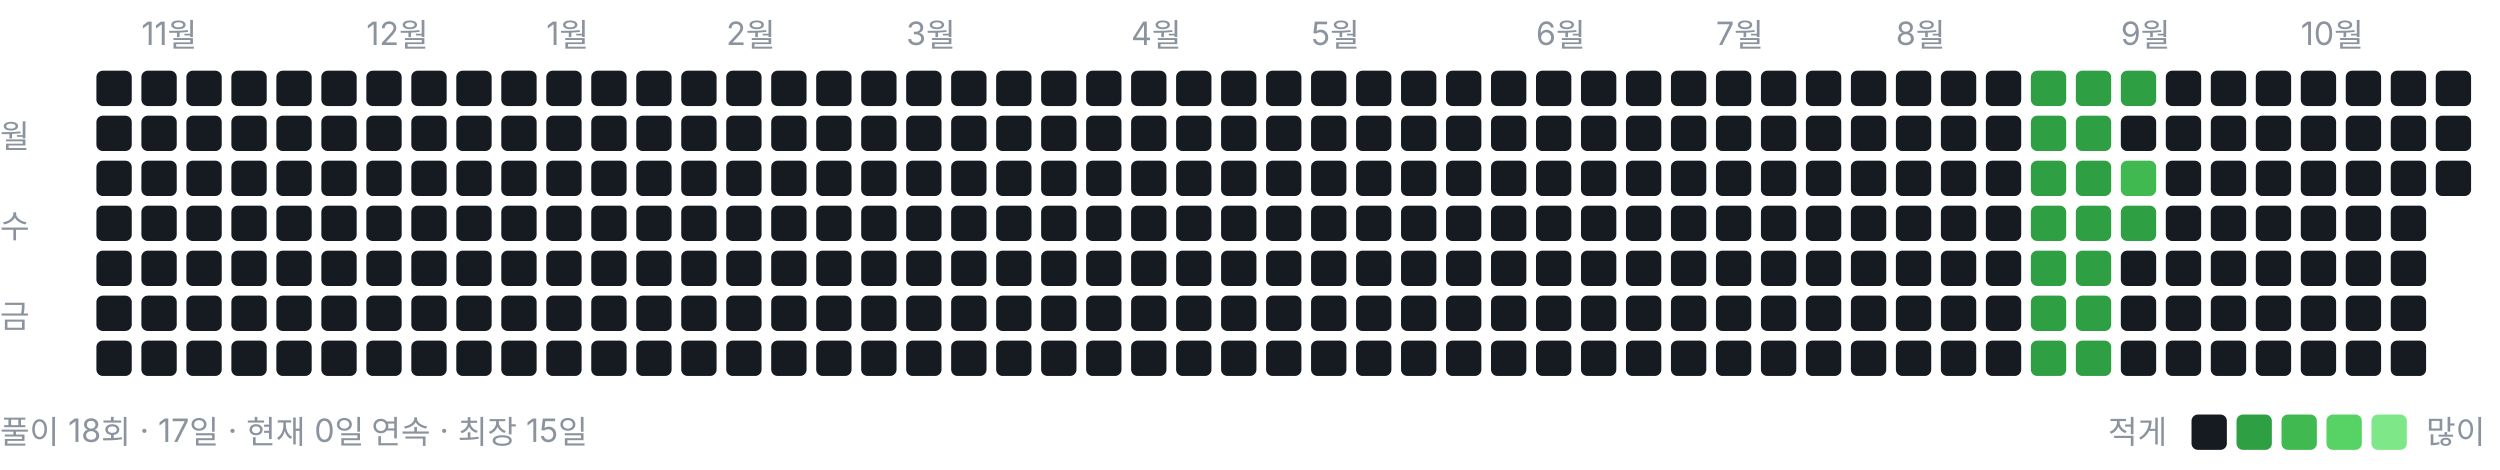
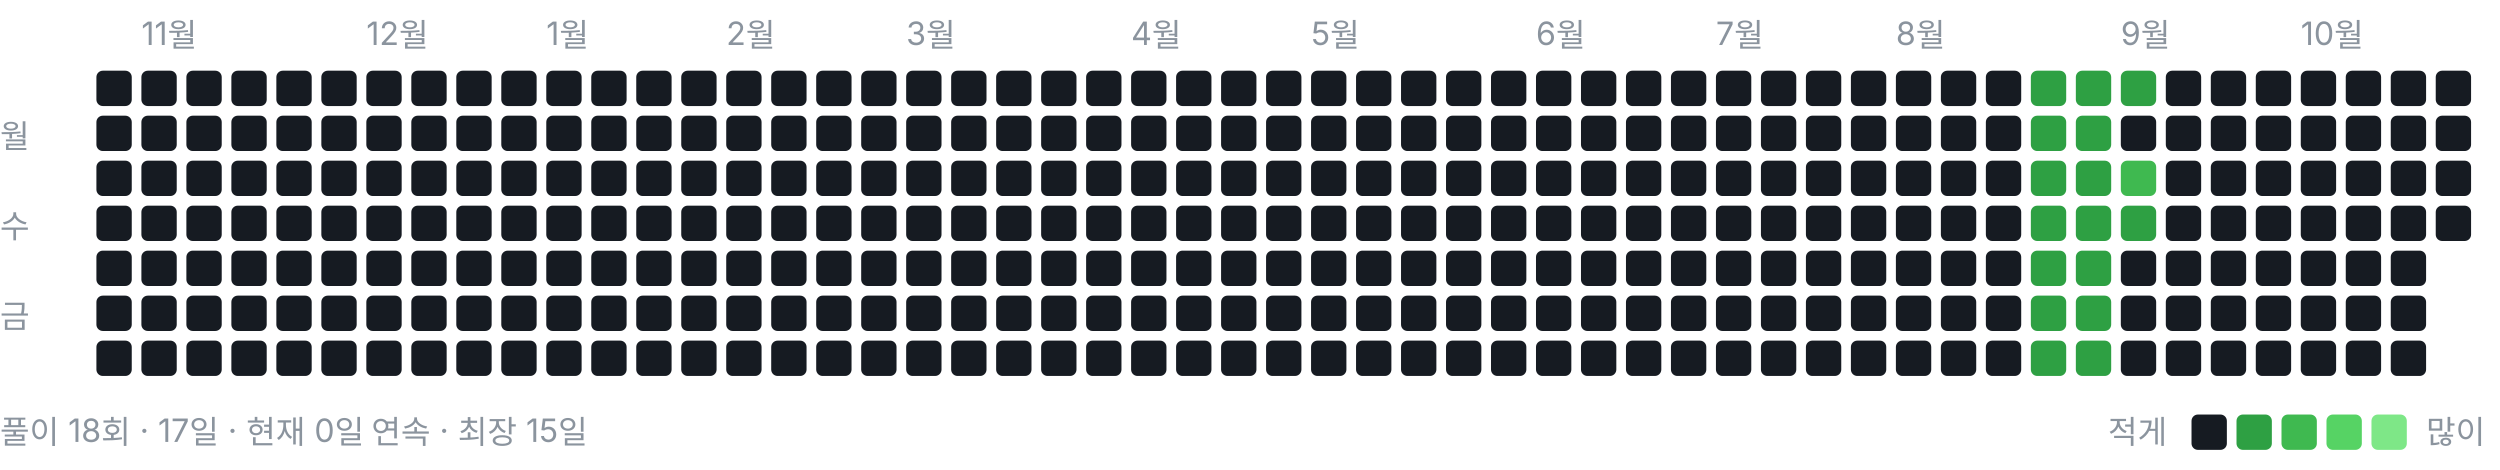
<svg xmlns="http://www.w3.org/2000/svg" width="778" height="146" viewBox="0 0 778 146" role="img" aria-label="풀이 잔디">
  <style>text{font:10px -apple-system,BlinkMacSystemFont,"Segoe UI","Malgun Gothic",sans-serif;fill:#8b949e}</style>
  <text x="44" y="14">11월</text>
  <text x="114" y="14">12월</text>
  <text x="170" y="14">1월</text>
  <text x="226" y="14">2월</text>
  <text x="282" y="14">3월</text>
  <text x="352" y="14">4월</text>
  <text x="408" y="14">5월</text>
  <text x="478" y="14">6월</text>
  <text x="534" y="14">7월</text>
  <text x="590" y="14">8월</text>
  <text x="660" y="14">9월</text>
  <text x="716" y="14">10월</text>
  <text x="0" y="46">월</text>
  <text x="0" y="74">수</text>
  <text x="0" y="102">금</text>
  <rect x="30" y="22" width="11" height="11" rx="2" ry="2" fill="#161b22" />
  <rect x="30" y="36" width="11" height="11" rx="2" ry="2" fill="#161b22" />
  <rect x="30" y="50" width="11" height="11" rx="2" ry="2" fill="#161b22" />
  <rect x="30" y="64" width="11" height="11" rx="2" ry="2" fill="#161b22" />
  <rect x="30" y="78" width="11" height="11" rx="2" ry="2" fill="#161b22" />
  <rect x="30" y="92" width="11" height="11" rx="2" ry="2" fill="#161b22" />
  <rect x="30" y="106" width="11" height="11" rx="2" ry="2" fill="#161b22" />
  <rect x="44" y="22" width="11" height="11" rx="2" ry="2" fill="#161b22" />
  <rect x="44" y="36" width="11" height="11" rx="2" ry="2" fill="#161b22" />
  <rect x="44" y="50" width="11" height="11" rx="2" ry="2" fill="#161b22" />
  <rect x="44" y="64" width="11" height="11" rx="2" ry="2" fill="#161b22" />
  <rect x="44" y="78" width="11" height="11" rx="2" ry="2" fill="#161b22" />
  <rect x="44" y="92" width="11" height="11" rx="2" ry="2" fill="#161b22" />
  <rect x="44" y="106" width="11" height="11" rx="2" ry="2" fill="#161b22" />
  <rect x="58" y="22" width="11" height="11" rx="2" ry="2" fill="#161b22" />
  <rect x="58" y="36" width="11" height="11" rx="2" ry="2" fill="#161b22" />
  <rect x="58" y="50" width="11" height="11" rx="2" ry="2" fill="#161b22" />
  <rect x="58" y="64" width="11" height="11" rx="2" ry="2" fill="#161b22" />
  <rect x="58" y="78" width="11" height="11" rx="2" ry="2" fill="#161b22" />
  <rect x="58" y="92" width="11" height="11" rx="2" ry="2" fill="#161b22" />
  <rect x="58" y="106" width="11" height="11" rx="2" ry="2" fill="#161b22" />
  <rect x="72" y="22" width="11" height="11" rx="2" ry="2" fill="#161b22" />
  <rect x="72" y="36" width="11" height="11" rx="2" ry="2" fill="#161b22" />
  <rect x="72" y="50" width="11" height="11" rx="2" ry="2" fill="#161b22" />
  <rect x="72" y="64" width="11" height="11" rx="2" ry="2" fill="#161b22" />
  <rect x="72" y="78" width="11" height="11" rx="2" ry="2" fill="#161b22" />
  <rect x="72" y="92" width="11" height="11" rx="2" ry="2" fill="#161b22" />
  <rect x="72" y="106" width="11" height="11" rx="2" ry="2" fill="#161b22" />
  <rect x="86" y="22" width="11" height="11" rx="2" ry="2" fill="#161b22" />
  <rect x="86" y="36" width="11" height="11" rx="2" ry="2" fill="#161b22" />
  <rect x="86" y="50" width="11" height="11" rx="2" ry="2" fill="#161b22" />
  <rect x="86" y="64" width="11" height="11" rx="2" ry="2" fill="#161b22" />
  <rect x="86" y="78" width="11" height="11" rx="2" ry="2" fill="#161b22" />
  <rect x="86" y="92" width="11" height="11" rx="2" ry="2" fill="#161b22" />
  <rect x="86" y="106" width="11" height="11" rx="2" ry="2" fill="#161b22" />
  <rect x="100" y="22" width="11" height="11" rx="2" ry="2" fill="#161b22" />
  <rect x="100" y="36" width="11" height="11" rx="2" ry="2" fill="#161b22" />
  <rect x="100" y="50" width="11" height="11" rx="2" ry="2" fill="#161b22" />
  <rect x="100" y="64" width="11" height="11" rx="2" ry="2" fill="#161b22" />
  <rect x="100" y="78" width="11" height="11" rx="2" ry="2" fill="#161b22" />
  <rect x="100" y="92" width="11" height="11" rx="2" ry="2" fill="#161b22" />
  <rect x="100" y="106" width="11" height="11" rx="2" ry="2" fill="#161b22" />
  <rect x="114" y="22" width="11" height="11" rx="2" ry="2" fill="#161b22" />
  <rect x="114" y="36" width="11" height="11" rx="2" ry="2" fill="#161b22" />
  <rect x="114" y="50" width="11" height="11" rx="2" ry="2" fill="#161b22" />
  <rect x="114" y="64" width="11" height="11" rx="2" ry="2" fill="#161b22" />
  <rect x="114" y="78" width="11" height="11" rx="2" ry="2" fill="#161b22" />
  <rect x="114" y="92" width="11" height="11" rx="2" ry="2" fill="#161b22" />
  <rect x="114" y="106" width="11" height="11" rx="2" ry="2" fill="#161b22" />
  <rect x="128" y="22" width="11" height="11" rx="2" ry="2" fill="#161b22" />
  <rect x="128" y="36" width="11" height="11" rx="2" ry="2" fill="#161b22" />
  <rect x="128" y="50" width="11" height="11" rx="2" ry="2" fill="#161b22" />
  <rect x="128" y="64" width="11" height="11" rx="2" ry="2" fill="#161b22" />
  <rect x="128" y="78" width="11" height="11" rx="2" ry="2" fill="#161b22" />
  <rect x="128" y="92" width="11" height="11" rx="2" ry="2" fill="#161b22" />
  <rect x="128" y="106" width="11" height="11" rx="2" ry="2" fill="#161b22" />
  <rect x="142" y="22" width="11" height="11" rx="2" ry="2" fill="#161b22" />
  <rect x="142" y="36" width="11" height="11" rx="2" ry="2" fill="#161b22" />
  <rect x="142" y="50" width="11" height="11" rx="2" ry="2" fill="#161b22" />
  <rect x="142" y="64" width="11" height="11" rx="2" ry="2" fill="#161b22" />
  <rect x="142" y="78" width="11" height="11" rx="2" ry="2" fill="#161b22" />
  <rect x="142" y="92" width="11" height="11" rx="2" ry="2" fill="#161b22" />
  <rect x="142" y="106" width="11" height="11" rx="2" ry="2" fill="#161b22" />
  <rect x="156" y="22" width="11" height="11" rx="2" ry="2" fill="#161b22" />
  <rect x="156" y="36" width="11" height="11" rx="2" ry="2" fill="#161b22" />
  <rect x="156" y="50" width="11" height="11" rx="2" ry="2" fill="#161b22" />
  <rect x="156" y="64" width="11" height="11" rx="2" ry="2" fill="#161b22" />
  <rect x="156" y="78" width="11" height="11" rx="2" ry="2" fill="#161b22" />
  <rect x="156" y="92" width="11" height="11" rx="2" ry="2" fill="#161b22" />
  <rect x="156" y="106" width="11" height="11" rx="2" ry="2" fill="#161b22" />
  <rect x="170" y="22" width="11" height="11" rx="2" ry="2" fill="#161b22" />
  <rect x="170" y="36" width="11" height="11" rx="2" ry="2" fill="#161b22" />
  <rect x="170" y="50" width="11" height="11" rx="2" ry="2" fill="#161b22" />
  <rect x="170" y="64" width="11" height="11" rx="2" ry="2" fill="#161b22" />
  <rect x="170" y="78" width="11" height="11" rx="2" ry="2" fill="#161b22" />
  <rect x="170" y="92" width="11" height="11" rx="2" ry="2" fill="#161b22" />
  <rect x="170" y="106" width="11" height="11" rx="2" ry="2" fill="#161b22" />
  <rect x="184" y="22" width="11" height="11" rx="2" ry="2" fill="#161b22" />
  <rect x="184" y="36" width="11" height="11" rx="2" ry="2" fill="#161b22" />
  <rect x="184" y="50" width="11" height="11" rx="2" ry="2" fill="#161b22" />
  <rect x="184" y="64" width="11" height="11" rx="2" ry="2" fill="#161b22" />
  <rect x="184" y="78" width="11" height="11" rx="2" ry="2" fill="#161b22" />
  <rect x="184" y="92" width="11" height="11" rx="2" ry="2" fill="#161b22" />
  <rect x="184" y="106" width="11" height="11" rx="2" ry="2" fill="#161b22" />
  <rect x="198" y="22" width="11" height="11" rx="2" ry="2" fill="#161b22" />
  <rect x="198" y="36" width="11" height="11" rx="2" ry="2" fill="#161b22" />
  <rect x="198" y="50" width="11" height="11" rx="2" ry="2" fill="#161b22" />
  <rect x="198" y="64" width="11" height="11" rx="2" ry="2" fill="#161b22" />
  <rect x="198" y="78" width="11" height="11" rx="2" ry="2" fill="#161b22" />
  <rect x="198" y="92" width="11" height="11" rx="2" ry="2" fill="#161b22" />
  <rect x="198" y="106" width="11" height="11" rx="2" ry="2" fill="#161b22" />
  <rect x="212" y="22" width="11" height="11" rx="2" ry="2" fill="#161b22" />
  <rect x="212" y="36" width="11" height="11" rx="2" ry="2" fill="#161b22" />
  <rect x="212" y="50" width="11" height="11" rx="2" ry="2" fill="#161b22" />
  <rect x="212" y="64" width="11" height="11" rx="2" ry="2" fill="#161b22" />
  <rect x="212" y="78" width="11" height="11" rx="2" ry="2" fill="#161b22" />
  <rect x="212" y="92" width="11" height="11" rx="2" ry="2" fill="#161b22" />
  <rect x="212" y="106" width="11" height="11" rx="2" ry="2" fill="#161b22" />
  <rect x="226" y="22" width="11" height="11" rx="2" ry="2" fill="#161b22" />
  <rect x="226" y="36" width="11" height="11" rx="2" ry="2" fill="#161b22" />
  <rect x="226" y="50" width="11" height="11" rx="2" ry="2" fill="#161b22" />
  <rect x="226" y="64" width="11" height="11" rx="2" ry="2" fill="#161b22" />
  <rect x="226" y="78" width="11" height="11" rx="2" ry="2" fill="#161b22" />
  <rect x="226" y="92" width="11" height="11" rx="2" ry="2" fill="#161b22" />
  <rect x="226" y="106" width="11" height="11" rx="2" ry="2" fill="#161b22" />
  <rect x="240" y="22" width="11" height="11" rx="2" ry="2" fill="#161b22" />
  <rect x="240" y="36" width="11" height="11" rx="2" ry="2" fill="#161b22" />
  <rect x="240" y="50" width="11" height="11" rx="2" ry="2" fill="#161b22" />
  <rect x="240" y="64" width="11" height="11" rx="2" ry="2" fill="#161b22" />
  <rect x="240" y="78" width="11" height="11" rx="2" ry="2" fill="#161b22" />
  <rect x="240" y="92" width="11" height="11" rx="2" ry="2" fill="#161b22" />
  <rect x="240" y="106" width="11" height="11" rx="2" ry="2" fill="#161b22" />
  <rect x="254" y="22" width="11" height="11" rx="2" ry="2" fill="#161b22" />
  <rect x="254" y="36" width="11" height="11" rx="2" ry="2" fill="#161b22" />
  <rect x="254" y="50" width="11" height="11" rx="2" ry="2" fill="#161b22" />
  <rect x="254" y="64" width="11" height="11" rx="2" ry="2" fill="#161b22" />
  <rect x="254" y="78" width="11" height="11" rx="2" ry="2" fill="#161b22" />
  <rect x="254" y="92" width="11" height="11" rx="2" ry="2" fill="#161b22" />
  <rect x="254" y="106" width="11" height="11" rx="2" ry="2" fill="#161b22" />
  <rect x="268" y="22" width="11" height="11" rx="2" ry="2" fill="#161b22" />
  <rect x="268" y="36" width="11" height="11" rx="2" ry="2" fill="#161b22" />
  <rect x="268" y="50" width="11" height="11" rx="2" ry="2" fill="#161b22" />
  <rect x="268" y="64" width="11" height="11" rx="2" ry="2" fill="#161b22" />
  <rect x="268" y="78" width="11" height="11" rx="2" ry="2" fill="#161b22" />
  <rect x="268" y="92" width="11" height="11" rx="2" ry="2" fill="#161b22" />
  <rect x="268" y="106" width="11" height="11" rx="2" ry="2" fill="#161b22" />
  <rect x="282" y="22" width="11" height="11" rx="2" ry="2" fill="#161b22" />
  <rect x="282" y="36" width="11" height="11" rx="2" ry="2" fill="#161b22" />
  <rect x="282" y="50" width="11" height="11" rx="2" ry="2" fill="#161b22" />
  <rect x="282" y="64" width="11" height="11" rx="2" ry="2" fill="#161b22" />
  <rect x="282" y="78" width="11" height="11" rx="2" ry="2" fill="#161b22" />
  <rect x="282" y="92" width="11" height="11" rx="2" ry="2" fill="#161b22" />
  <rect x="282" y="106" width="11" height="11" rx="2" ry="2" fill="#161b22" />
  <rect x="296" y="22" width="11" height="11" rx="2" ry="2" fill="#161b22" />
  <rect x="296" y="36" width="11" height="11" rx="2" ry="2" fill="#161b22" />
  <rect x="296" y="50" width="11" height="11" rx="2" ry="2" fill="#161b22" />
  <rect x="296" y="64" width="11" height="11" rx="2" ry="2" fill="#161b22" />
  <rect x="296" y="78" width="11" height="11" rx="2" ry="2" fill="#161b22" />
  <rect x="296" y="92" width="11" height="11" rx="2" ry="2" fill="#161b22" />
  <rect x="296" y="106" width="11" height="11" rx="2" ry="2" fill="#161b22" />
  <rect x="310" y="22" width="11" height="11" rx="2" ry="2" fill="#161b22" />
  <rect x="310" y="36" width="11" height="11" rx="2" ry="2" fill="#161b22" />
  <rect x="310" y="50" width="11" height="11" rx="2" ry="2" fill="#161b22" />
  <rect x="310" y="64" width="11" height="11" rx="2" ry="2" fill="#161b22" />
  <rect x="310" y="78" width="11" height="11" rx="2" ry="2" fill="#161b22" />
  <rect x="310" y="92" width="11" height="11" rx="2" ry="2" fill="#161b22" />
  <rect x="310" y="106" width="11" height="11" rx="2" ry="2" fill="#161b22" />
  <rect x="324" y="22" width="11" height="11" rx="2" ry="2" fill="#161b22" />
  <rect x="324" y="36" width="11" height="11" rx="2" ry="2" fill="#161b22" />
  <rect x="324" y="50" width="11" height="11" rx="2" ry="2" fill="#161b22" />
  <rect x="324" y="64" width="11" height="11" rx="2" ry="2" fill="#161b22" />
  <rect x="324" y="78" width="11" height="11" rx="2" ry="2" fill="#161b22" />
  <rect x="324" y="92" width="11" height="11" rx="2" ry="2" fill="#161b22" />
  <rect x="324" y="106" width="11" height="11" rx="2" ry="2" fill="#161b22" />
  <rect x="338" y="22" width="11" height="11" rx="2" ry="2" fill="#161b22" />
  <rect x="338" y="36" width="11" height="11" rx="2" ry="2" fill="#161b22" />
  <rect x="338" y="50" width="11" height="11" rx="2" ry="2" fill="#161b22" />
  <rect x="338" y="64" width="11" height="11" rx="2" ry="2" fill="#161b22" />
  <rect x="338" y="78" width="11" height="11" rx="2" ry="2" fill="#161b22" />
  <rect x="338" y="92" width="11" height="11" rx="2" ry="2" fill="#161b22" />
  <rect x="338" y="106" width="11" height="11" rx="2" ry="2" fill="#161b22" />
  <rect x="352" y="22" width="11" height="11" rx="2" ry="2" fill="#161b22" />
  <rect x="352" y="36" width="11" height="11" rx="2" ry="2" fill="#161b22" />
  <rect x="352" y="50" width="11" height="11" rx="2" ry="2" fill="#161b22" />
  <rect x="352" y="64" width="11" height="11" rx="2" ry="2" fill="#161b22" />
  <rect x="352" y="78" width="11" height="11" rx="2" ry="2" fill="#161b22" />
  <rect x="352" y="92" width="11" height="11" rx="2" ry="2" fill="#161b22" />
  <rect x="352" y="106" width="11" height="11" rx="2" ry="2" fill="#161b22" />
  <rect x="366" y="22" width="11" height="11" rx="2" ry="2" fill="#161b22" />
  <rect x="366" y="36" width="11" height="11" rx="2" ry="2" fill="#161b22" />
  <rect x="366" y="50" width="11" height="11" rx="2" ry="2" fill="#161b22" />
  <rect x="366" y="64" width="11" height="11" rx="2" ry="2" fill="#161b22" />
  <rect x="366" y="78" width="11" height="11" rx="2" ry="2" fill="#161b22" />
  <rect x="366" y="92" width="11" height="11" rx="2" ry="2" fill="#161b22" />
  <rect x="366" y="106" width="11" height="11" rx="2" ry="2" fill="#161b22" />
  <rect x="380" y="22" width="11" height="11" rx="2" ry="2" fill="#161b22" />
  <rect x="380" y="36" width="11" height="11" rx="2" ry="2" fill="#161b22" />
  <rect x="380" y="50" width="11" height="11" rx="2" ry="2" fill="#161b22" />
  <rect x="380" y="64" width="11" height="11" rx="2" ry="2" fill="#161b22" />
  <rect x="380" y="78" width="11" height="11" rx="2" ry="2" fill="#161b22" />
  <rect x="380" y="92" width="11" height="11" rx="2" ry="2" fill="#161b22" />
  <rect x="380" y="106" width="11" height="11" rx="2" ry="2" fill="#161b22" />
  <rect x="394" y="22" width="11" height="11" rx="2" ry="2" fill="#161b22" />
  <rect x="394" y="36" width="11" height="11" rx="2" ry="2" fill="#161b22" />
  <rect x="394" y="50" width="11" height="11" rx="2" ry="2" fill="#161b22" />
  <rect x="394" y="64" width="11" height="11" rx="2" ry="2" fill="#161b22" />
  <rect x="394" y="78" width="11" height="11" rx="2" ry="2" fill="#161b22" />
  <rect x="394" y="92" width="11" height="11" rx="2" ry="2" fill="#161b22" />
  <rect x="394" y="106" width="11" height="11" rx="2" ry="2" fill="#161b22" />
  <rect x="408" y="22" width="11" height="11" rx="2" ry="2" fill="#161b22" />
  <rect x="408" y="36" width="11" height="11" rx="2" ry="2" fill="#161b22" />
  <rect x="408" y="50" width="11" height="11" rx="2" ry="2" fill="#161b22" />
  <rect x="408" y="64" width="11" height="11" rx="2" ry="2" fill="#161b22" />
  <rect x="408" y="78" width="11" height="11" rx="2" ry="2" fill="#161b22" />
  <rect x="408" y="92" width="11" height="11" rx="2" ry="2" fill="#161b22" />
  <rect x="408" y="106" width="11" height="11" rx="2" ry="2" fill="#161b22" />
  <rect x="422" y="22" width="11" height="11" rx="2" ry="2" fill="#161b22" />
  <rect x="422" y="36" width="11" height="11" rx="2" ry="2" fill="#161b22" />
  <rect x="422" y="50" width="11" height="11" rx="2" ry="2" fill="#161b22" />
  <rect x="422" y="64" width="11" height="11" rx="2" ry="2" fill="#161b22" />
  <rect x="422" y="78" width="11" height="11" rx="2" ry="2" fill="#161b22" />
  <rect x="422" y="92" width="11" height="11" rx="2" ry="2" fill="#161b22" />
  <rect x="422" y="106" width="11" height="11" rx="2" ry="2" fill="#161b22" />
  <rect x="436" y="22" width="11" height="11" rx="2" ry="2" fill="#161b22" />
  <rect x="436" y="36" width="11" height="11" rx="2" ry="2" fill="#161b22" />
  <rect x="436" y="50" width="11" height="11" rx="2" ry="2" fill="#161b22" />
  <rect x="436" y="64" width="11" height="11" rx="2" ry="2" fill="#161b22" />
  <rect x="436" y="78" width="11" height="11" rx="2" ry="2" fill="#161b22" />
  <rect x="436" y="92" width="11" height="11" rx="2" ry="2" fill="#161b22" />
  <rect x="436" y="106" width="11" height="11" rx="2" ry="2" fill="#161b22" />
  <rect x="450" y="22" width="11" height="11" rx="2" ry="2" fill="#161b22" />
  <rect x="450" y="36" width="11" height="11" rx="2" ry="2" fill="#161b22" />
  <rect x="450" y="50" width="11" height="11" rx="2" ry="2" fill="#161b22" />
  <rect x="450" y="64" width="11" height="11" rx="2" ry="2" fill="#161b22" />
  <rect x="450" y="78" width="11" height="11" rx="2" ry="2" fill="#161b22" />
  <rect x="450" y="92" width="11" height="11" rx="2" ry="2" fill="#161b22" />
  <rect x="450" y="106" width="11" height="11" rx="2" ry="2" fill="#161b22" />
  <rect x="464" y="22" width="11" height="11" rx="2" ry="2" fill="#161b22" />
  <rect x="464" y="36" width="11" height="11" rx="2" ry="2" fill="#161b22" />
  <rect x="464" y="50" width="11" height="11" rx="2" ry="2" fill="#161b22" />
  <rect x="464" y="64" width="11" height="11" rx="2" ry="2" fill="#161b22" />
  <rect x="464" y="78" width="11" height="11" rx="2" ry="2" fill="#161b22" />
  <rect x="464" y="92" width="11" height="11" rx="2" ry="2" fill="#161b22" />
  <rect x="464" y="106" width="11" height="11" rx="2" ry="2" fill="#161b22" />
  <rect x="478" y="22" width="11" height="11" rx="2" ry="2" fill="#161b22" />
  <rect x="478" y="36" width="11" height="11" rx="2" ry="2" fill="#161b22" />
  <rect x="478" y="50" width="11" height="11" rx="2" ry="2" fill="#161b22" />
  <rect x="478" y="64" width="11" height="11" rx="2" ry="2" fill="#161b22" />
  <rect x="478" y="78" width="11" height="11" rx="2" ry="2" fill="#161b22" />
  <rect x="478" y="92" width="11" height="11" rx="2" ry="2" fill="#161b22" />
  <rect x="478" y="106" width="11" height="11" rx="2" ry="2" fill="#161b22" />
  <rect x="492" y="22" width="11" height="11" rx="2" ry="2" fill="#161b22" />
  <rect x="492" y="36" width="11" height="11" rx="2" ry="2" fill="#161b22" />
  <rect x="492" y="50" width="11" height="11" rx="2" ry="2" fill="#161b22" />
  <rect x="492" y="64" width="11" height="11" rx="2" ry="2" fill="#161b22" />
  <rect x="492" y="78" width="11" height="11" rx="2" ry="2" fill="#161b22" />
  <rect x="492" y="92" width="11" height="11" rx="2" ry="2" fill="#161b22" />
  <rect x="492" y="106" width="11" height="11" rx="2" ry="2" fill="#161b22" />
  <rect x="506" y="22" width="11" height="11" rx="2" ry="2" fill="#161b22" />
  <rect x="506" y="36" width="11" height="11" rx="2" ry="2" fill="#161b22" />
  <rect x="506" y="50" width="11" height="11" rx="2" ry="2" fill="#161b22" />
  <rect x="506" y="64" width="11" height="11" rx="2" ry="2" fill="#161b22" />
  <rect x="506" y="78" width="11" height="11" rx="2" ry="2" fill="#161b22" />
  <rect x="506" y="92" width="11" height="11" rx="2" ry="2" fill="#161b22" />
  <rect x="506" y="106" width="11" height="11" rx="2" ry="2" fill="#161b22" />
  <rect x="520" y="22" width="11" height="11" rx="2" ry="2" fill="#161b22" />
  <rect x="520" y="36" width="11" height="11" rx="2" ry="2" fill="#161b22" />
  <rect x="520" y="50" width="11" height="11" rx="2" ry="2" fill="#161b22" />
  <rect x="520" y="64" width="11" height="11" rx="2" ry="2" fill="#161b22" />
  <rect x="520" y="78" width="11" height="11" rx="2" ry="2" fill="#161b22" />
  <rect x="520" y="92" width="11" height="11" rx="2" ry="2" fill="#161b22" />
  <rect x="520" y="106" width="11" height="11" rx="2" ry="2" fill="#161b22" />
  <rect x="534" y="22" width="11" height="11" rx="2" ry="2" fill="#161b22" />
  <rect x="534" y="36" width="11" height="11" rx="2" ry="2" fill="#161b22" />
  <rect x="534" y="50" width="11" height="11" rx="2" ry="2" fill="#161b22" />
  <rect x="534" y="64" width="11" height="11" rx="2" ry="2" fill="#161b22" />
  <rect x="534" y="78" width="11" height="11" rx="2" ry="2" fill="#161b22" />
  <rect x="534" y="92" width="11" height="11" rx="2" ry="2" fill="#161b22" />
  <rect x="534" y="106" width="11" height="11" rx="2" ry="2" fill="#161b22" />
  <rect x="548" y="22" width="11" height="11" rx="2" ry="2" fill="#161b22" />
  <rect x="548" y="36" width="11" height="11" rx="2" ry="2" fill="#161b22" />
  <rect x="548" y="50" width="11" height="11" rx="2" ry="2" fill="#161b22" />
  <rect x="548" y="64" width="11" height="11" rx="2" ry="2" fill="#161b22" />
  <rect x="548" y="78" width="11" height="11" rx="2" ry="2" fill="#161b22" />
  <rect x="548" y="92" width="11" height="11" rx="2" ry="2" fill="#161b22" />
  <rect x="548" y="106" width="11" height="11" rx="2" ry="2" fill="#161b22" />
  <rect x="562" y="22" width="11" height="11" rx="2" ry="2" fill="#161b22" />
  <rect x="562" y="36" width="11" height="11" rx="2" ry="2" fill="#161b22" />
  <rect x="562" y="50" width="11" height="11" rx="2" ry="2" fill="#161b22" />
  <rect x="562" y="64" width="11" height="11" rx="2" ry="2" fill="#161b22" />
  <rect x="562" y="78" width="11" height="11" rx="2" ry="2" fill="#161b22" />
  <rect x="562" y="92" width="11" height="11" rx="2" ry="2" fill="#161b22" />
  <rect x="562" y="106" width="11" height="11" rx="2" ry="2" fill="#161b22" />
  <rect x="576" y="22" width="11" height="11" rx="2" ry="2" fill="#161b22" />
  <rect x="576" y="36" width="11" height="11" rx="2" ry="2" fill="#161b22" />
  <rect x="576" y="50" width="11" height="11" rx="2" ry="2" fill="#161b22" />
  <rect x="576" y="64" width="11" height="11" rx="2" ry="2" fill="#161b22" />
  <rect x="576" y="78" width="11" height="11" rx="2" ry="2" fill="#161b22" />
  <rect x="576" y="92" width="11" height="11" rx="2" ry="2" fill="#161b22" />
  <rect x="576" y="106" width="11" height="11" rx="2" ry="2" fill="#161b22" />
  <rect x="590" y="22" width="11" height="11" rx="2" ry="2" fill="#161b22" />
  <rect x="590" y="36" width="11" height="11" rx="2" ry="2" fill="#161b22" />
  <rect x="590" y="50" width="11" height="11" rx="2" ry="2" fill="#161b22" />
  <rect x="590" y="64" width="11" height="11" rx="2" ry="2" fill="#161b22" />
  <rect x="590" y="78" width="11" height="11" rx="2" ry="2" fill="#161b22" />
  <rect x="590" y="92" width="11" height="11" rx="2" ry="2" fill="#161b22" />
  <rect x="590" y="106" width="11" height="11" rx="2" ry="2" fill="#161b22" />
  <rect x="604" y="22" width="11" height="11" rx="2" ry="2" fill="#161b22" />
  <rect x="604" y="36" width="11" height="11" rx="2" ry="2" fill="#161b22" />
  <rect x="604" y="50" width="11" height="11" rx="2" ry="2" fill="#161b22" />
  <rect x="604" y="64" width="11" height="11" rx="2" ry="2" fill="#161b22" />
  <rect x="604" y="78" width="11" height="11" rx="2" ry="2" fill="#161b22" />
  <rect x="604" y="92" width="11" height="11" rx="2" ry="2" fill="#161b22" />
  <rect x="604" y="106" width="11" height="11" rx="2" ry="2" fill="#161b22" />
  <rect x="618" y="22" width="11" height="11" rx="2" ry="2" fill="#161b22" />
  <rect x="618" y="36" width="11" height="11" rx="2" ry="2" fill="#161b22" />
  <rect x="618" y="50" width="11" height="11" rx="2" ry="2" fill="#161b22" />
  <rect x="618" y="64" width="11" height="11" rx="2" ry="2" fill="#161b22" />
  <rect x="618" y="78" width="11" height="11" rx="2" ry="2" fill="#161b22" />
  <rect x="618" y="92" width="11" height="11" rx="2" ry="2" fill="#161b22" />
  <rect x="618" y="106" width="11" height="11" rx="2" ry="2" fill="#161b22" />
  <rect x="632" y="22" width="11" height="11" rx="2" ry="2" fill="#2ea043" />
  <rect x="632" y="36" width="11" height="11" rx="2" ry="2" fill="#2ea043" />
  <rect x="632" y="50" width="11" height="11" rx="2" ry="2" fill="#2ea043" />
  <rect x="632" y="64" width="11" height="11" rx="2" ry="2" fill="#2ea043" />
  <rect x="632" y="78" width="11" height="11" rx="2" ry="2" fill="#2ea043" />
  <rect x="632" y="92" width="11" height="11" rx="2" ry="2" fill="#2ea043" />
  <rect x="632" y="106" width="11" height="11" rx="2" ry="2" fill="#2ea043" />
  <rect x="646" y="22" width="11" height="11" rx="2" ry="2" fill="#2ea043" />
  <rect x="646" y="36" width="11" height="11" rx="2" ry="2" fill="#2ea043" />
  <rect x="646" y="50" width="11" height="11" rx="2" ry="2" fill="#2ea043" />
  <rect x="646" y="64" width="11" height="11" rx="2" ry="2" fill="#2ea043" />
  <rect x="646" y="78" width="11" height="11" rx="2" ry="2" fill="#2ea043" />
  <rect x="646" y="92" width="11" height="11" rx="2" ry="2" fill="#2ea043" />
  <rect x="646" y="106" width="11" height="11" rx="2" ry="2" fill="#2ea043" />
  <rect x="660" y="22" width="11" height="11" rx="2" ry="2" fill="#2ea043" />
  <rect x="660" y="36" width="11" height="11" rx="2" ry="2" fill="#161b22" />
  <rect x="660" y="50" width="11" height="11" rx="2" ry="2" fill="#3fb950" />
  <rect x="660" y="64" width="11" height="11" rx="2" ry="2" fill="#2ea043" />
  <rect x="660" y="78" width="11" height="11" rx="2" ry="2" fill="#161b22" />
  <rect x="660" y="92" width="11" height="11" rx="2" ry="2" fill="#161b22" />
  <rect x="660" y="106" width="11" height="11" rx="2" ry="2" fill="#161b22" />
  <rect x="674" y="22" width="11" height="11" rx="2" ry="2" fill="#161b22" />
  <rect x="674" y="36" width="11" height="11" rx="2" ry="2" fill="#161b22" />
  <rect x="674" y="50" width="11" height="11" rx="2" ry="2" fill="#161b22" />
  <rect x="674" y="64" width="11" height="11" rx="2" ry="2" fill="#161b22" />
  <rect x="674" y="78" width="11" height="11" rx="2" ry="2" fill="#161b22" />
  <rect x="674" y="92" width="11" height="11" rx="2" ry="2" fill="#161b22" />
  <rect x="674" y="106" width="11" height="11" rx="2" ry="2" fill="#161b22" />
  <rect x="688" y="22" width="11" height="11" rx="2" ry="2" fill="#161b22" />
  <rect x="688" y="36" width="11" height="11" rx="2" ry="2" fill="#161b22" />
  <rect x="688" y="50" width="11" height="11" rx="2" ry="2" fill="#161b22" />
  <rect x="688" y="64" width="11" height="11" rx="2" ry="2" fill="#161b22" />
  <rect x="688" y="78" width="11" height="11" rx="2" ry="2" fill="#161b22" />
  <rect x="688" y="92" width="11" height="11" rx="2" ry="2" fill="#161b22" />
  <rect x="688" y="106" width="11" height="11" rx="2" ry="2" fill="#161b22" />
  <rect x="702" y="22" width="11" height="11" rx="2" ry="2" fill="#161b22" />
  <rect x="702" y="36" width="11" height="11" rx="2" ry="2" fill="#161b22" />
  <rect x="702" y="50" width="11" height="11" rx="2" ry="2" fill="#161b22" />
  <rect x="702" y="64" width="11" height="11" rx="2" ry="2" fill="#161b22" />
  <rect x="702" y="78" width="11" height="11" rx="2" ry="2" fill="#161b22" />
  <rect x="702" y="92" width="11" height="11" rx="2" ry="2" fill="#161b22" />
  <rect x="702" y="106" width="11" height="11" rx="2" ry="2" fill="#161b22" />
  <rect x="716" y="22" width="11" height="11" rx="2" ry="2" fill="#161b22" />
  <rect x="716" y="36" width="11" height="11" rx="2" ry="2" fill="#161b22" />
  <rect x="716" y="50" width="11" height="11" rx="2" ry="2" fill="#161b22" />
  <rect x="716" y="64" width="11" height="11" rx="2" ry="2" fill="#161b22" />
  <rect x="716" y="78" width="11" height="11" rx="2" ry="2" fill="#161b22" />
  <rect x="716" y="92" width="11" height="11" rx="2" ry="2" fill="#161b22" />
  <rect x="716" y="106" width="11" height="11" rx="2" ry="2" fill="#161b22" />
  <rect x="730" y="22" width="11" height="11" rx="2" ry="2" fill="#161b22" />
  <rect x="730" y="36" width="11" height="11" rx="2" ry="2" fill="#161b22" />
  <rect x="730" y="50" width="11" height="11" rx="2" ry="2" fill="#161b22" />
  <rect x="730" y="64" width="11" height="11" rx="2" ry="2" fill="#161b22" />
  <rect x="730" y="78" width="11" height="11" rx="2" ry="2" fill="#161b22" />
  <rect x="730" y="92" width="11" height="11" rx="2" ry="2" fill="#161b22" />
  <rect x="730" y="106" width="11" height="11" rx="2" ry="2" fill="#161b22" />
  <rect x="744" y="22" width="11" height="11" rx="2" ry="2" fill="#161b22" />
  <rect x="744" y="36" width="11" height="11" rx="2" ry="2" fill="#161b22" />
  <rect x="744" y="50" width="11" height="11" rx="2" ry="2" fill="#161b22" />
  <rect x="744" y="64" width="11" height="11" rx="2" ry="2" fill="#161b22" />
  <rect x="744" y="78" width="11" height="11" rx="2" ry="2" fill="#161b22" />
  <rect x="744" y="92" width="11" height="11" rx="2" ry="2" fill="#161b22" />
  <rect x="744" y="106" width="11" height="11" rx="2" ry="2" fill="#161b22" />
  <rect x="758" y="22" width="11" height="11" rx="2" ry="2" fill="#161b22" />
  <rect x="758" y="36" width="11" height="11" rx="2" ry="2" fill="#161b22" />
  <rect x="758" y="50" width="11" height="11" rx="2" ry="2" fill="#161b22" />
+   <rect x="758" y="64" width="11" height="11" rx="2" ry="2" fill="#161b22" />
  <text x="0" y="138">풀이 18회 · 17일 · 현재 0일 연속 · 최장 15일</text>
  <text x="656" y="138">적게</text>
  <rect x="682" y="129" width="11" height="11" rx="2" ry="2" fill="#161b22" />
  <rect x="696" y="129" width="11" height="11" rx="2" ry="2" fill="#2ea043" />
  <rect x="710" y="129" width="11" height="11" rx="2" ry="2" fill="#3fb950" />
  <rect x="724" y="129" width="11" height="11" rx="2" ry="2" fill="#56d364" />
  <rect x="738" y="129" width="11" height="11" rx="2" ry="2" fill="#7ee787" />
  <text x="755" y="138">많이</text>
</svg>
